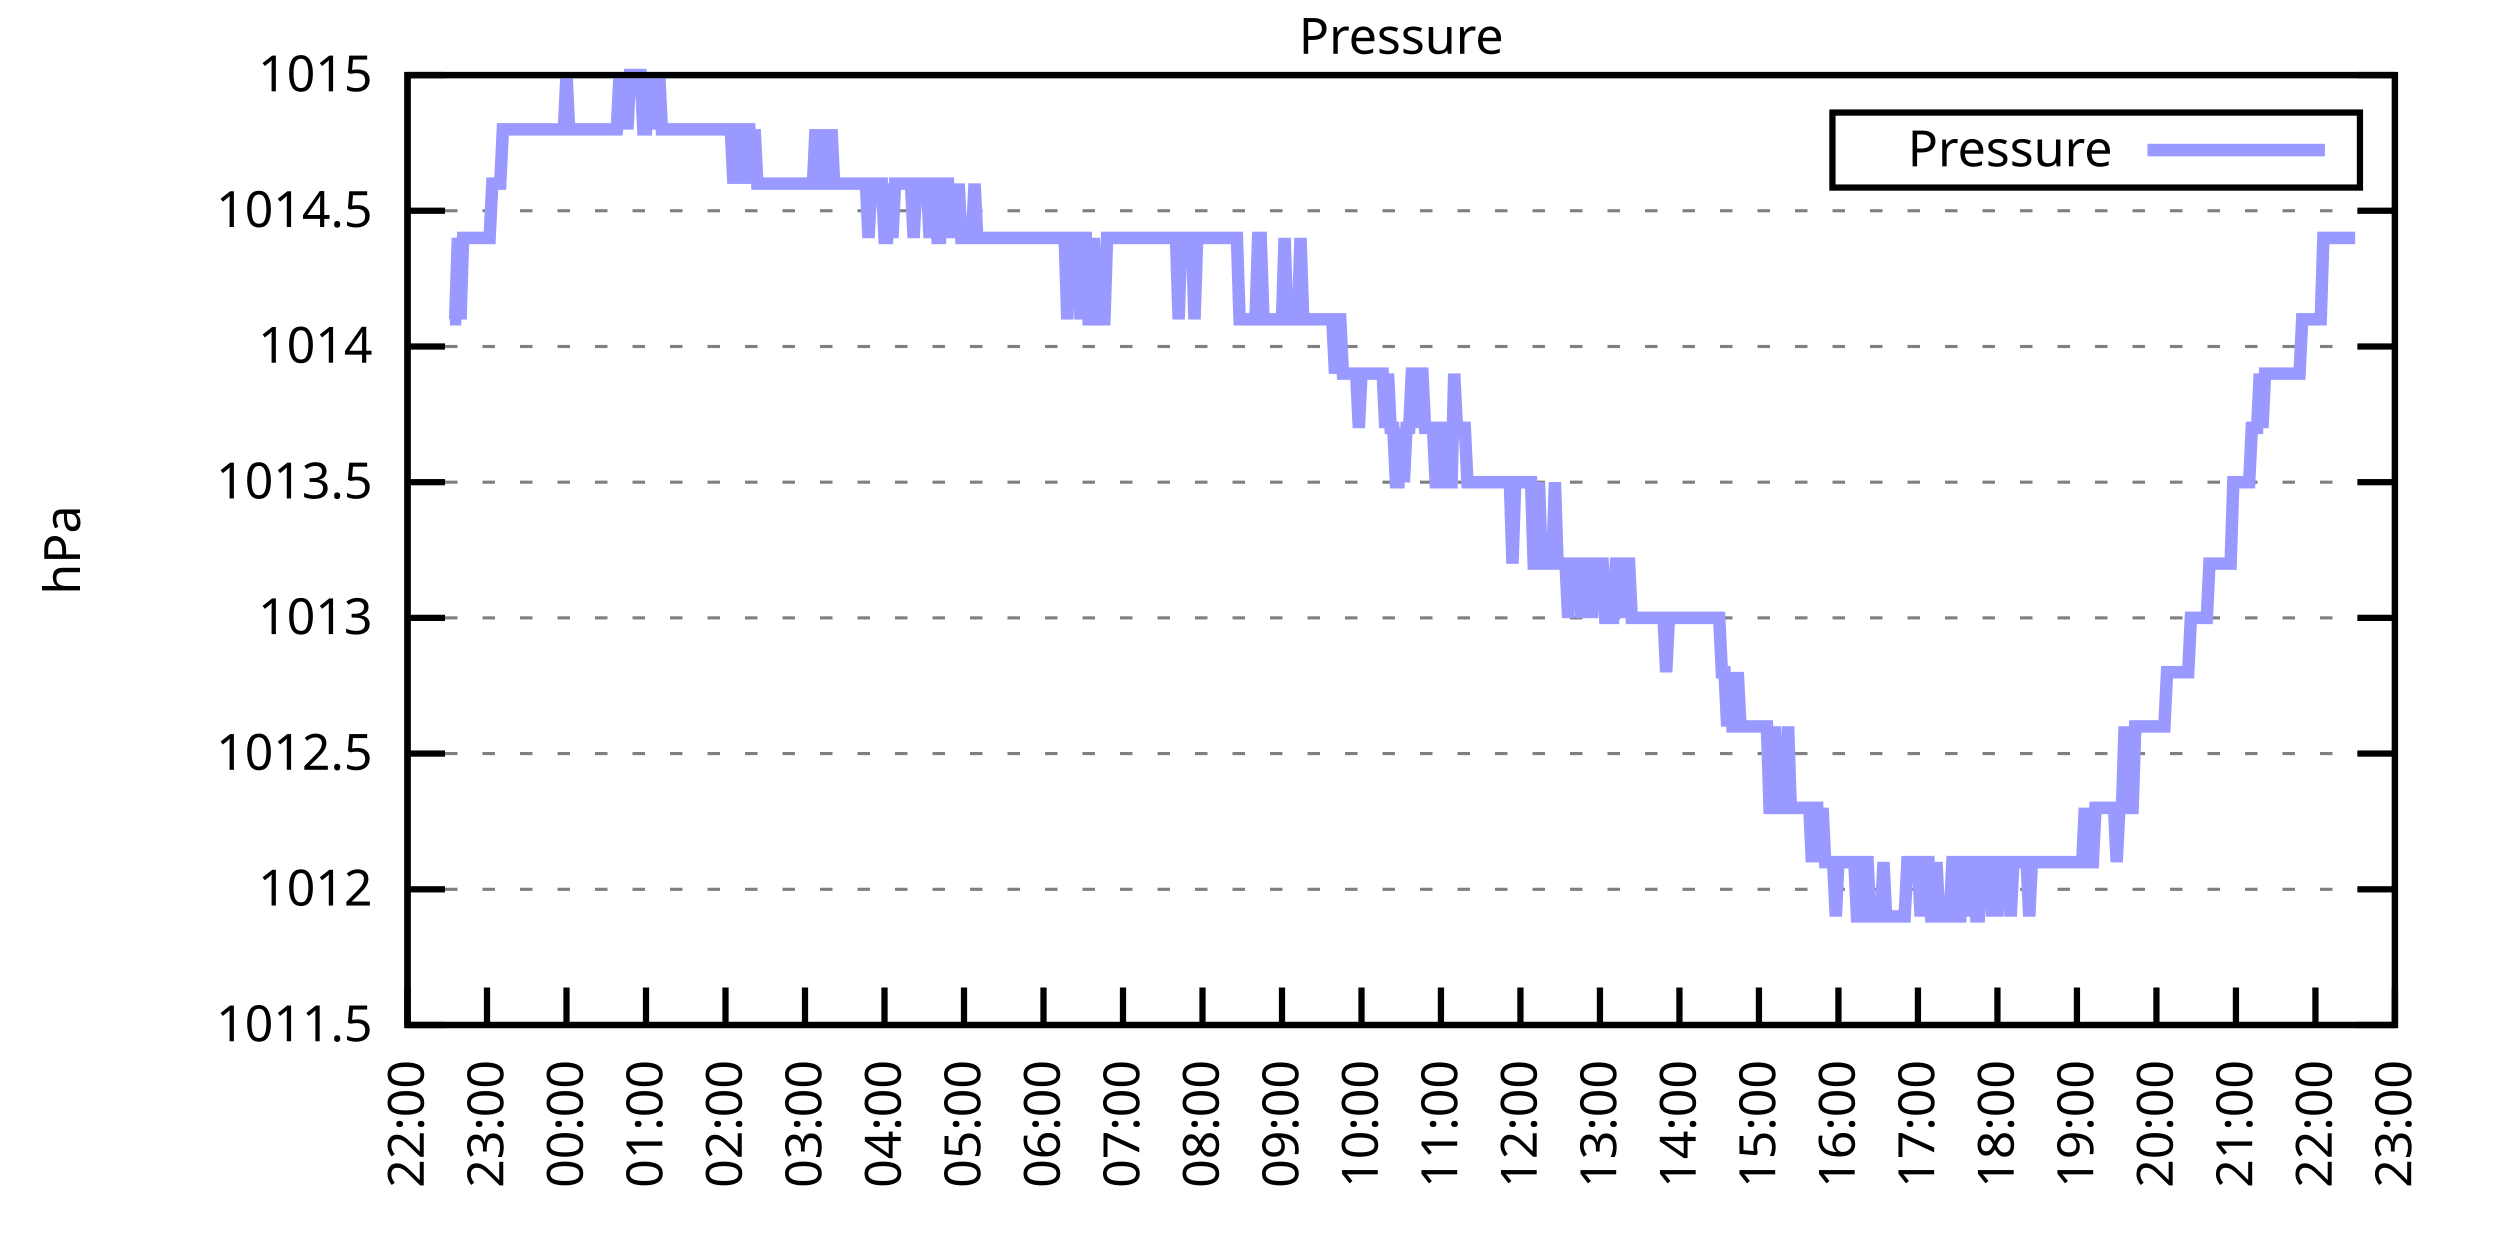
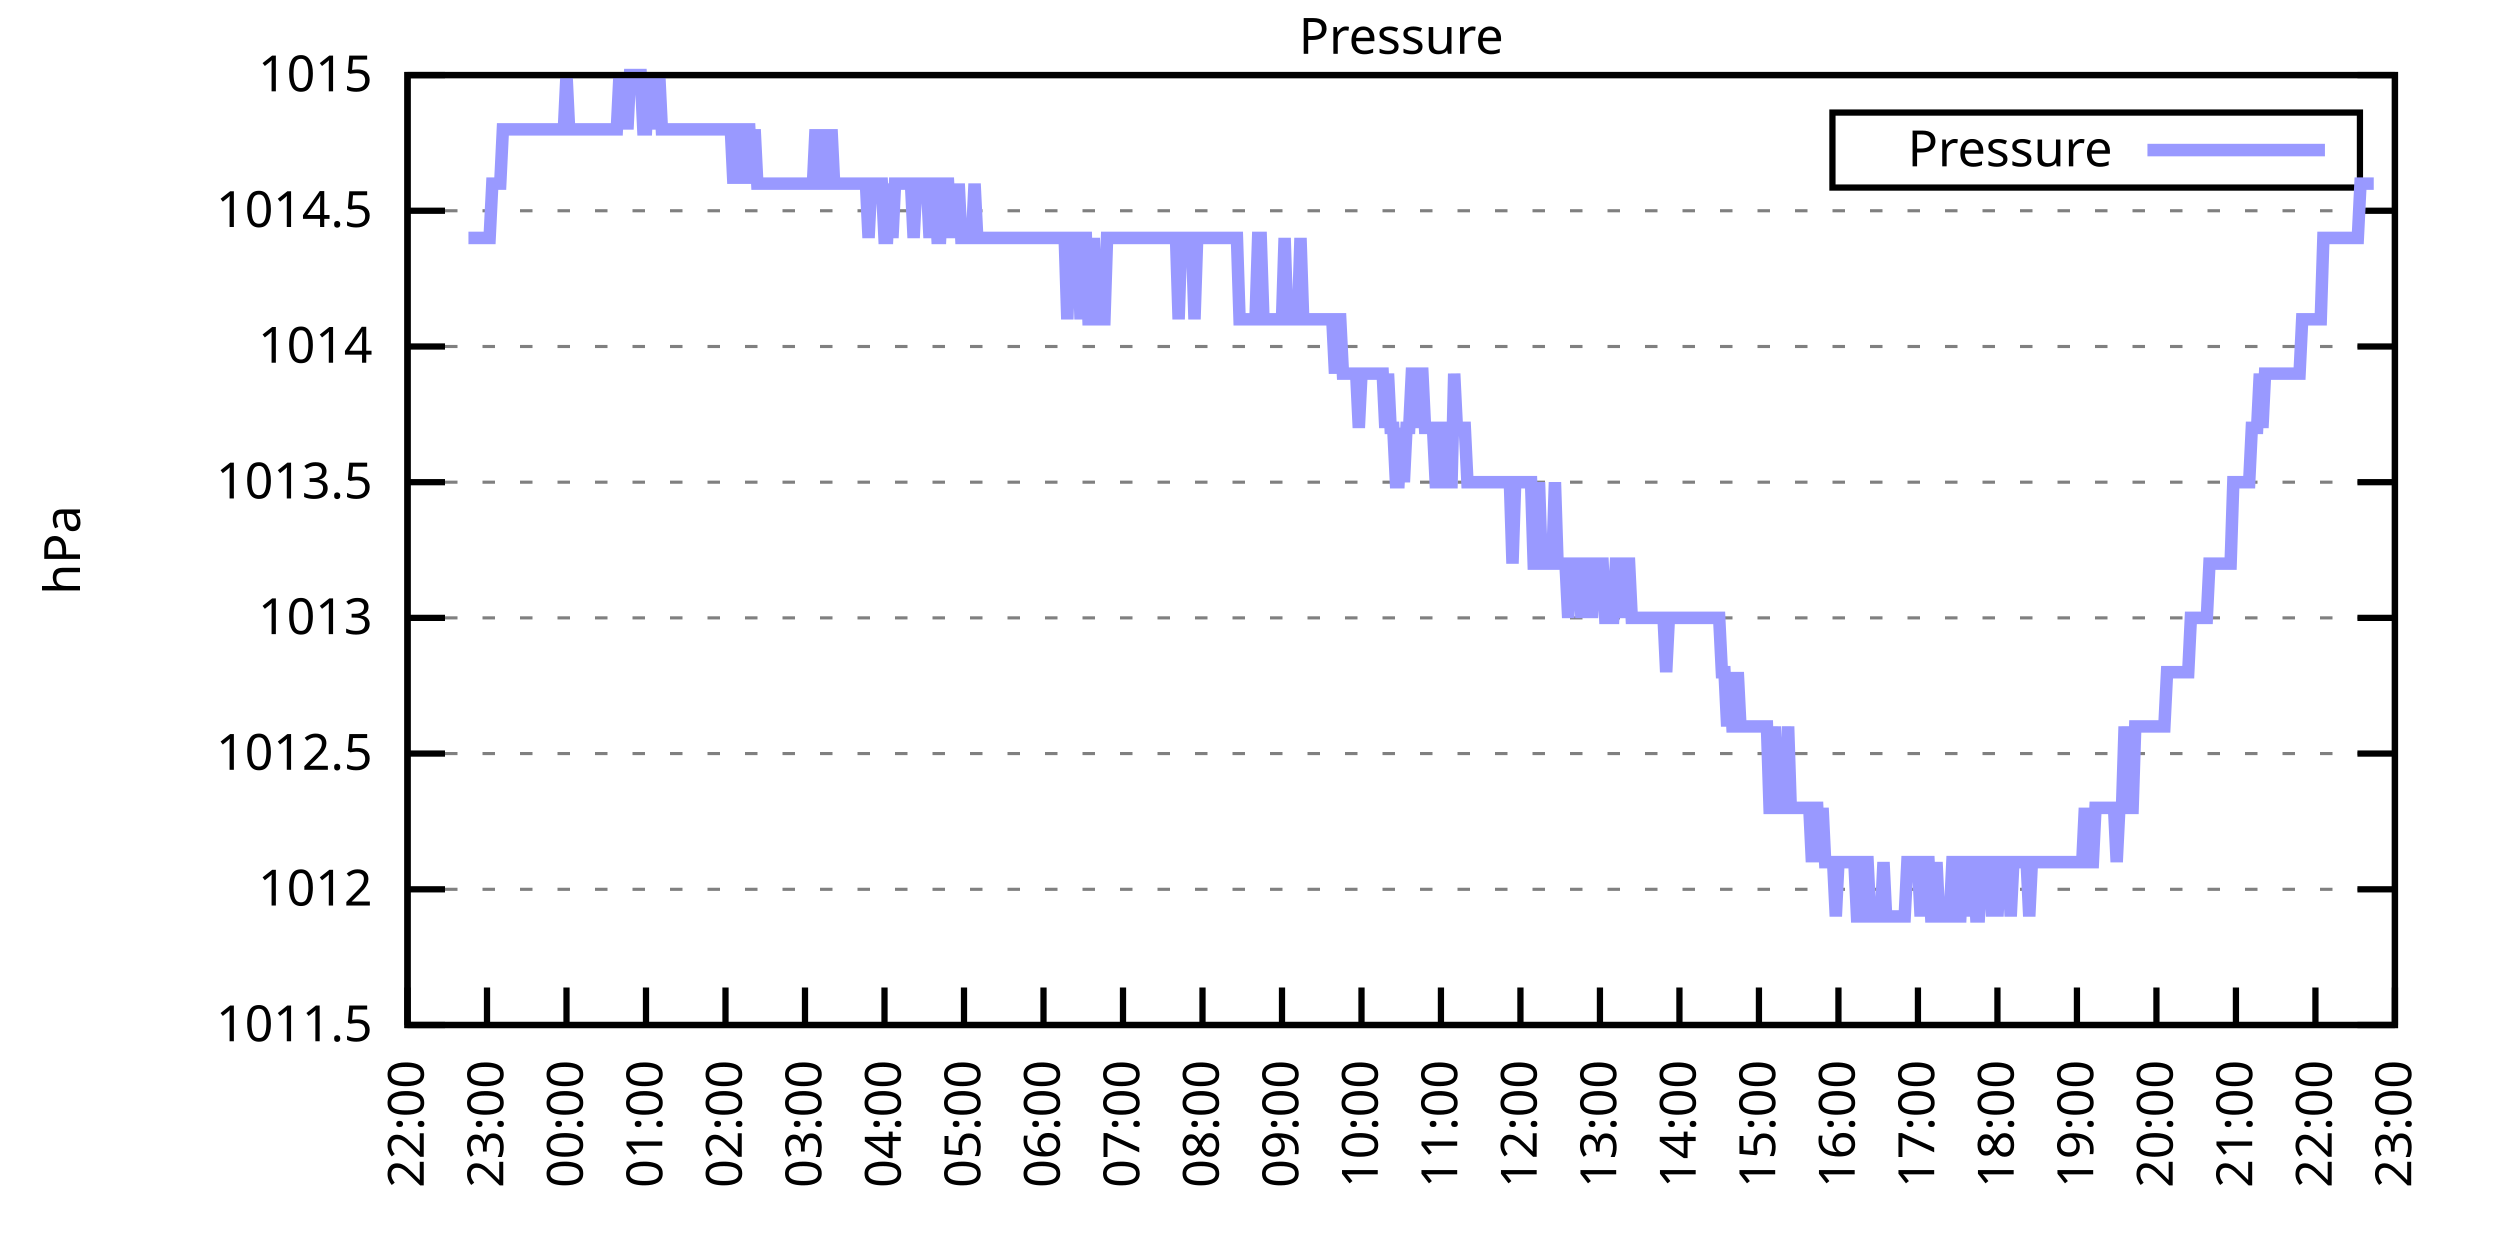
<svg xmlns="http://www.w3.org/2000/svg" xmlns:xlink="http://www.w3.org/1999/xlink" width="400" height="200" viewBox="0 0 400 200">
  <g id="gnuplot_canvas">
    <rect x="0" y="0" width="400" height="200" fill="none" />
    <defs>
      <circle id="gpDot" r="0.5" stroke-width="0.5" stroke="currentColor" />
      <path id="gpPt0" stroke-width="0.333" stroke="currentColor" d="M-1,0 h2 M0,-1 v2" />
      <path id="gpPt1" stroke-width="0.333" stroke="currentColor" d="M-1,-1 L1,1 M1,-1 L-1,1" />
      <path id="gpPt2" stroke-width="0.333" stroke="currentColor" d="M-1,0 L1,0 M0,-1 L0,1 M-1,-1 L1,1 M-1,1 L1,-1" />
      <rect id="gpPt3" stroke-width="0.333" stroke="currentColor" x="-1" y="-1" width="2" height="2" />
      <rect id="gpPt4" stroke-width="0.333" stroke="currentColor" fill="currentColor" x="-1" y="-1" width="2" height="2" />
      <circle id="gpPt5" stroke-width="0.333" stroke="currentColor" cx="0" cy="0" r="1" />
      <use xlink:href="#gpPt5" id="gpPt6" fill="currentColor" stroke="none" />
      <path id="gpPt7" stroke-width="0.333" stroke="currentColor" d="M0,-1.33 L-1.33,0.67 L1.33,0.67 z" />
      <use xlink:href="#gpPt7" id="gpPt8" fill="currentColor" stroke="none" />
      <use xlink:href="#gpPt7" id="gpPt9" stroke="currentColor" transform="rotate(180)" />
      <use xlink:href="#gpPt9" id="gpPt10" fill="currentColor" stroke="none" />
      <use xlink:href="#gpPt3" id="gpPt11" stroke="currentColor" transform="rotate(45)" />
      <use xlink:href="#gpPt11" id="gpPt12" fill="currentColor" stroke="none" />
      <path id="gpPt13" stroke-width="0.333" stroke="currentColor" d="M0,1.330 L1.265,0.411 L0.782,-1.067 L-0.782,-1.076 L-1.265,0.411 z" />
      <use xlink:href="#gpPt13" id="gpPt14" fill="currentColor" stroke="none" />
      <filter id="textbox" filterUnits="objectBoundingBox" x="0" y="0" height="1" width="1">
        <feFlood flood-color="white" flood-opacity="1" result="bgnd" />
        <feComposite in="SourceGraphic" in2="bgnd" operator="atop" />
      </filter>
      <filter id="greybox" filterUnits="objectBoundingBox" x="0" y="0" height="1" width="1">
        <feFlood flood-color="lightgrey" flood-opacity="1" result="grey" />
        <feComposite in="SourceGraphic" in2="grey" operator="atop" />
      </filter>
    </defs>
    <g fill="none" color="white" stroke="currentColor" stroke-width="1.00" stroke-linecap="butt" stroke-linejoin="miter">
</g>
    <g fill="none" color="black" stroke="currentColor" stroke-width="1.00" stroke-linecap="butt" stroke-linejoin="miter">
      <g stroke="none" shape-rendering="crispEdges">
        <polygon fill="rgb(255, 255, 255)" points="65.20,164.00 383.18,164.00 383.18,12.02 65.20,12.02 " />
      </g>
    </g>
    <g fill="none" color="black" stroke="currentColor" stroke-width="1.00" stroke-linecap="butt" stroke-linejoin="miter">
</g>
    <g fill="none" color="black" stroke="black" stroke-width="0.50" stroke-linecap="butt" stroke-linejoin="miter">
</g>
    <g fill="none" color="gray" stroke="currentColor" stroke-width="0.50" stroke-linecap="butt" stroke-linejoin="miter">
      <path stroke="gray" stroke-dasharray="2,4" class="gridline" d="M65.20,164.00 L383.19,164.00  " />
    </g>
    <g fill="none" color="gray" stroke="gray" stroke-width="1.00" stroke-linecap="butt" stroke-linejoin="miter">
</g>
    <g fill="none" color="black" stroke="currentColor" stroke-width="1.00" stroke-linecap="butt" stroke-linejoin="miter">
      <path stroke="black" d="M65.20,164.00 L71.20,164.00 M383.19,164.00 L377.19,164.00  " />
      <g transform="translate(59.60,166.60)" stroke="none" fill="black" font-family="Sans" font-size="8.00" text-anchor="end">
        <text>
          <tspan font-family="Sans"> 1011.5</tspan>
        </text>
      </g>
    </g>
    <g fill="none" color="black" stroke="currentColor" stroke-width="1.00" stroke-linecap="butt" stroke-linejoin="miter">
</g>
    <g fill="none" color="black" stroke="black" stroke-width="0.50" stroke-linecap="butt" stroke-linejoin="miter">
</g>
    <g fill="none" color="gray" stroke="currentColor" stroke-width="0.50" stroke-linecap="butt" stroke-linejoin="miter">
      <path stroke="gray" stroke-dasharray="2,4" class="gridline" d="M65.20,142.29 L383.19,142.29  " />
    </g>
    <g fill="none" color="gray" stroke="gray" stroke-width="1.00" stroke-linecap="butt" stroke-linejoin="miter">
</g>
    <g fill="none" color="black" stroke="currentColor" stroke-width="1.00" stroke-linecap="butt" stroke-linejoin="miter">
      <path stroke="black" d="M65.20,142.29 L71.20,142.29 M383.19,142.29 L377.19,142.29  " />
      <g transform="translate(59.60,144.89)" stroke="none" fill="black" font-family="Sans" font-size="8.00" text-anchor="end">
        <text>
          <tspan font-family="Sans"> 1012</tspan>
        </text>
      </g>
    </g>
    <g fill="none" color="black" stroke="currentColor" stroke-width="1.00" stroke-linecap="butt" stroke-linejoin="miter">
</g>
    <g fill="none" color="black" stroke="black" stroke-width="0.50" stroke-linecap="butt" stroke-linejoin="miter">
</g>
    <g fill="none" color="gray" stroke="currentColor" stroke-width="0.50" stroke-linecap="butt" stroke-linejoin="miter">
      <path stroke="gray" stroke-dasharray="2,4" class="gridline" d="M65.20,120.57 L383.19,120.57  " />
    </g>
    <g fill="none" color="gray" stroke="gray" stroke-width="1.00" stroke-linecap="butt" stroke-linejoin="miter">
</g>
    <g fill="none" color="black" stroke="currentColor" stroke-width="1.00" stroke-linecap="butt" stroke-linejoin="miter">
      <path stroke="black" d="M65.20,120.57 L71.20,120.57 M383.19,120.57 L377.19,120.57  " />
      <g transform="translate(59.60,123.17)" stroke="none" fill="black" font-family="Sans" font-size="8.00" text-anchor="end">
        <text>
          <tspan font-family="Sans"> 1012.5</tspan>
        </text>
      </g>
    </g>
    <g fill="none" color="black" stroke="currentColor" stroke-width="1.00" stroke-linecap="butt" stroke-linejoin="miter">
</g>
    <g fill="none" color="black" stroke="black" stroke-width="0.50" stroke-linecap="butt" stroke-linejoin="miter">
</g>
    <g fill="none" color="gray" stroke="currentColor" stroke-width="0.50" stroke-linecap="butt" stroke-linejoin="miter">
      <path stroke="gray" stroke-dasharray="2,4" class="gridline" d="M65.20,98.86 L383.19,98.86  " />
    </g>
    <g fill="none" color="gray" stroke="gray" stroke-width="1.00" stroke-linecap="butt" stroke-linejoin="miter">
</g>
    <g fill="none" color="black" stroke="currentColor" stroke-width="1.00" stroke-linecap="butt" stroke-linejoin="miter">
      <path stroke="black" d="M65.20,98.86 L71.20,98.86 M383.19,98.86 L377.19,98.86  " />
      <g transform="translate(59.60,101.46)" stroke="none" fill="black" font-family="Sans" font-size="8.00" text-anchor="end">
        <text>
          <tspan font-family="Sans"> 1013</tspan>
        </text>
      </g>
    </g>
    <g fill="none" color="black" stroke="currentColor" stroke-width="1.00" stroke-linecap="butt" stroke-linejoin="miter">
</g>
    <g fill="none" color="black" stroke="black" stroke-width="0.50" stroke-linecap="butt" stroke-linejoin="miter">
</g>
    <g fill="none" color="gray" stroke="currentColor" stroke-width="0.50" stroke-linecap="butt" stroke-linejoin="miter">
      <path stroke="gray" stroke-dasharray="2,4" class="gridline" d="M65.20,77.15 L383.19,77.15  " />
    </g>
    <g fill="none" color="gray" stroke="gray" stroke-width="1.00" stroke-linecap="butt" stroke-linejoin="miter">
</g>
    <g fill="none" color="black" stroke="currentColor" stroke-width="1.00" stroke-linecap="butt" stroke-linejoin="miter">
      <path stroke="black" d="M65.20,77.15 L71.20,77.15 M383.19,77.15 L377.19,77.15  " />
      <g transform="translate(59.60,79.75)" stroke="none" fill="black" font-family="Sans" font-size="8.00" text-anchor="end">
        <text>
          <tspan font-family="Sans"> 1013.5</tspan>
        </text>
      </g>
    </g>
    <g fill="none" color="black" stroke="currentColor" stroke-width="1.00" stroke-linecap="butt" stroke-linejoin="miter">
</g>
    <g fill="none" color="black" stroke="black" stroke-width="0.50" stroke-linecap="butt" stroke-linejoin="miter">
</g>
    <g fill="none" color="gray" stroke="currentColor" stroke-width="0.50" stroke-linecap="butt" stroke-linejoin="miter">
      <path stroke="gray" stroke-dasharray="2,4" class="gridline" d="M65.20,55.44 L383.19,55.44  " />
    </g>
    <g fill="none" color="gray" stroke="gray" stroke-width="1.00" stroke-linecap="butt" stroke-linejoin="miter">
</g>
    <g fill="none" color="black" stroke="currentColor" stroke-width="1.00" stroke-linecap="butt" stroke-linejoin="miter">
      <path stroke="black" d="M65.20,55.44 L71.20,55.44 M383.19,55.44 L377.19,55.44  " />
      <g transform="translate(59.60,58.04)" stroke="none" fill="black" font-family="Sans" font-size="8.00" text-anchor="end">
        <text>
          <tspan font-family="Sans"> 1014</tspan>
        </text>
      </g>
    </g>
    <g fill="none" color="black" stroke="currentColor" stroke-width="1.00" stroke-linecap="butt" stroke-linejoin="miter">
</g>
    <g fill="none" color="black" stroke="black" stroke-width="0.50" stroke-linecap="butt" stroke-linejoin="miter">
</g>
    <g fill="none" color="gray" stroke="currentColor" stroke-width="0.50" stroke-linecap="butt" stroke-linejoin="miter">
      <path stroke="gray" stroke-dasharray="2,4" class="gridline" d="M65.20,33.72 L383.19,33.72  " />
    </g>
    <g fill="none" color="gray" stroke="gray" stroke-width="1.00" stroke-linecap="butt" stroke-linejoin="miter">
</g>
    <g fill="none" color="black" stroke="currentColor" stroke-width="1.00" stroke-linecap="butt" stroke-linejoin="miter">
      <path stroke="black" d="M65.20,33.72 L71.20,33.72 M383.19,33.72 L377.19,33.72  " />
      <g transform="translate(59.60,36.32)" stroke="none" fill="black" font-family="Sans" font-size="8.00" text-anchor="end">
        <text>
          <tspan font-family="Sans"> 1014.5</tspan>
        </text>
      </g>
    </g>
    <g fill="none" color="black" stroke="currentColor" stroke-width="1.00" stroke-linecap="butt" stroke-linejoin="miter">
</g>
    <g fill="none" color="black" stroke="black" stroke-width="0.50" stroke-linecap="butt" stroke-linejoin="miter">
</g>
    <g fill="none" color="gray" stroke="currentColor" stroke-width="0.50" stroke-linecap="butt" stroke-linejoin="miter">
      <path stroke="gray" stroke-dasharray="2,4" class="gridline" d="M65.20,12.01 L383.19,12.01  " />
    </g>
    <g fill="none" color="gray" stroke="gray" stroke-width="1.00" stroke-linecap="butt" stroke-linejoin="miter">
</g>
    <g fill="none" color="black" stroke="currentColor" stroke-width="1.00" stroke-linecap="butt" stroke-linejoin="miter">
      <path stroke="black" d="M65.20,12.01 L71.20,12.01 M383.19,12.01 L377.19,12.01  " />
      <g transform="translate(59.60,14.61)" stroke="none" fill="black" font-family="Sans" font-size="8.00" text-anchor="end">
        <text>
          <tspan font-family="Sans"> 1015</tspan>
        </text>
      </g>
    </g>
    <g fill="none" color="black" stroke="currentColor" stroke-width="1.00" stroke-linecap="butt" stroke-linejoin="miter">
      <path stroke="black" d="M65.20,164.00 L65.20,158.00  " />
      <g transform="translate(67.80,169.60) rotate(270.00)" stroke="none" fill="black" font-family="Sans" font-size="8.00" text-anchor="end">
        <text>
          <tspan font-family="Sans">22:00</tspan>
        </text>
      </g>
    </g>
    <g fill="none" color="black" stroke="currentColor" stroke-width="1.00" stroke-linecap="butt" stroke-linejoin="miter">
      <path stroke="black" d="M77.92,164.00 L77.92,158.00  " />
      <g transform="translate(80.52,169.60) rotate(270.00)" stroke="none" fill="black" font-family="Sans" font-size="8.00" text-anchor="end">
        <text>
          <tspan font-family="Sans">23:00</tspan>
        </text>
      </g>
    </g>
    <g fill="none" color="black" stroke="currentColor" stroke-width="1.00" stroke-linecap="butt" stroke-linejoin="miter">
      <path stroke="black" d="M90.64,164.00 L90.64,158.00  " />
      <g transform="translate(93.24,169.60) rotate(270.00)" stroke="none" fill="black" font-family="Sans" font-size="8.00" text-anchor="end">
        <text>
          <tspan font-family="Sans">00:00</tspan>
        </text>
      </g>
    </g>
    <g fill="none" color="black" stroke="currentColor" stroke-width="1.00" stroke-linecap="butt" stroke-linejoin="miter">
      <path stroke="black" d="M103.36,164.00 L103.36,158.00  " />
      <g transform="translate(105.96,169.60) rotate(270.00)" stroke="none" fill="black" font-family="Sans" font-size="8.00" text-anchor="end">
        <text>
          <tspan font-family="Sans">01:00</tspan>
        </text>
      </g>
    </g>
    <g fill="none" color="black" stroke="currentColor" stroke-width="1.00" stroke-linecap="butt" stroke-linejoin="miter">
      <path stroke="black" d="M116.08,164.00 L116.08,158.00  " />
      <g transform="translate(118.68,169.60) rotate(270.00)" stroke="none" fill="black" font-family="Sans" font-size="8.00" text-anchor="end">
        <text>
          <tspan font-family="Sans">02:00</tspan>
        </text>
      </g>
    </g>
    <g fill="none" color="black" stroke="currentColor" stroke-width="1.00" stroke-linecap="butt" stroke-linejoin="miter">
      <path stroke="black" d="M128.80,164.00 L128.80,158.00  " />
      <g transform="translate(131.40,169.60) rotate(270.00)" stroke="none" fill="black" font-family="Sans" font-size="8.00" text-anchor="end">
        <text>
          <tspan font-family="Sans">03:00</tspan>
        </text>
      </g>
    </g>
    <g fill="none" color="black" stroke="currentColor" stroke-width="1.00" stroke-linecap="butt" stroke-linejoin="miter">
      <path stroke="black" d="M141.52,164.00 L141.52,158.00  " />
      <g transform="translate(144.12,169.60) rotate(270.00)" stroke="none" fill="black" font-family="Sans" font-size="8.00" text-anchor="end">
        <text>
          <tspan font-family="Sans">04:00</tspan>
        </text>
      </g>
    </g>
    <g fill="none" color="black" stroke="currentColor" stroke-width="1.00" stroke-linecap="butt" stroke-linejoin="miter">
      <path stroke="black" d="M154.24,164.00 L154.24,158.00  " />
      <g transform="translate(156.84,169.60) rotate(270.00)" stroke="none" fill="black" font-family="Sans" font-size="8.00" text-anchor="end">
        <text>
          <tspan font-family="Sans">05:00</tspan>
        </text>
      </g>
    </g>
    <g fill="none" color="black" stroke="currentColor" stroke-width="1.00" stroke-linecap="butt" stroke-linejoin="miter">
      <path stroke="black" d="M166.96,164.00 L166.96,158.00  " />
      <g transform="translate(169.56,169.60) rotate(270.00)" stroke="none" fill="black" font-family="Sans" font-size="8.00" text-anchor="end">
        <text>
          <tspan font-family="Sans">06:00</tspan>
        </text>
      </g>
    </g>
    <g fill="none" color="black" stroke="currentColor" stroke-width="1.00" stroke-linecap="butt" stroke-linejoin="miter">
      <path stroke="black" d="M179.68,164.00 L179.68,158.00  " />
      <g transform="translate(182.28,169.60) rotate(270.00)" stroke="none" fill="black" font-family="Sans" font-size="8.00" text-anchor="end">
        <text>
          <tspan font-family="Sans">07:00</tspan>
        </text>
      </g>
    </g>
    <g fill="none" color="black" stroke="currentColor" stroke-width="1.00" stroke-linecap="butt" stroke-linejoin="miter">
      <path stroke="black" d="M192.40,164.00 L192.40,158.00  " />
      <g transform="translate(195.00,169.60) rotate(270.00)" stroke="none" fill="black" font-family="Sans" font-size="8.00" text-anchor="end">
        <text>
          <tspan font-family="Sans">08:00</tspan>
        </text>
      </g>
    </g>
    <g fill="none" color="black" stroke="currentColor" stroke-width="1.00" stroke-linecap="butt" stroke-linejoin="miter">
      <path stroke="black" d="M205.12,164.00 L205.12,158.00  " />
      <g transform="translate(207.72,169.60) rotate(270.00)" stroke="none" fill="black" font-family="Sans" font-size="8.00" text-anchor="end">
        <text>
          <tspan font-family="Sans">09:00</tspan>
        </text>
      </g>
    </g>
    <g fill="none" color="black" stroke="currentColor" stroke-width="1.00" stroke-linecap="butt" stroke-linejoin="miter">
      <path stroke="black" d="M217.84,164.00 L217.84,158.00  " />
      <g transform="translate(220.44,169.60) rotate(270.00)" stroke="none" fill="black" font-family="Sans" font-size="8.00" text-anchor="end">
        <text>
          <tspan font-family="Sans">10:00</tspan>
        </text>
      </g>
    </g>
    <g fill="none" color="black" stroke="currentColor" stroke-width="1.00" stroke-linecap="butt" stroke-linejoin="miter">
      <path stroke="black" d="M230.55,164.00 L230.55,158.00  " />
      <g transform="translate(233.15,169.60) rotate(270.00)" stroke="none" fill="black" font-family="Sans" font-size="8.00" text-anchor="end">
        <text>
          <tspan font-family="Sans">11:00</tspan>
        </text>
      </g>
    </g>
    <g fill="none" color="black" stroke="currentColor" stroke-width="1.00" stroke-linecap="butt" stroke-linejoin="miter">
      <path stroke="black" d="M243.27,164.00 L243.27,158.00  " />
      <g transform="translate(245.87,169.60) rotate(270.00)" stroke="none" fill="black" font-family="Sans" font-size="8.00" text-anchor="end">
        <text>
          <tspan font-family="Sans">12:00</tspan>
        </text>
      </g>
    </g>
    <g fill="none" color="black" stroke="currentColor" stroke-width="1.00" stroke-linecap="butt" stroke-linejoin="miter">
      <path stroke="black" d="M255.99,164.00 L255.99,158.00  " />
      <g transform="translate(258.59,169.60) rotate(270.00)" stroke="none" fill="black" font-family="Sans" font-size="8.00" text-anchor="end">
        <text>
          <tspan font-family="Sans">13:00</tspan>
        </text>
      </g>
    </g>
    <g fill="none" color="black" stroke="currentColor" stroke-width="1.00" stroke-linecap="butt" stroke-linejoin="miter">
      <path stroke="black" d="M268.71,164.00 L268.71,158.00  " />
      <g transform="translate(271.31,169.60) rotate(270.00)" stroke="none" fill="black" font-family="Sans" font-size="8.00" text-anchor="end">
        <text>
          <tspan font-family="Sans">14:00</tspan>
        </text>
      </g>
    </g>
    <g fill="none" color="black" stroke="currentColor" stroke-width="1.00" stroke-linecap="butt" stroke-linejoin="miter">
      <path stroke="black" d="M281.43,164.00 L281.43,158.00  " />
      <g transform="translate(284.03,169.60) rotate(270.00)" stroke="none" fill="black" font-family="Sans" font-size="8.00" text-anchor="end">
        <text>
          <tspan font-family="Sans">15:00</tspan>
        </text>
      </g>
    </g>
    <g fill="none" color="black" stroke="currentColor" stroke-width="1.00" stroke-linecap="butt" stroke-linejoin="miter">
      <path stroke="black" d="M294.15,164.00 L294.15,158.00  " />
      <g transform="translate(296.75,169.60) rotate(270.00)" stroke="none" fill="black" font-family="Sans" font-size="8.00" text-anchor="end">
        <text>
          <tspan font-family="Sans">16:00</tspan>
        </text>
      </g>
    </g>
    <g fill="none" color="black" stroke="currentColor" stroke-width="1.00" stroke-linecap="butt" stroke-linejoin="miter">
      <path stroke="black" d="M306.87,164.00 L306.87,158.00  " />
      <g transform="translate(309.47,169.60) rotate(270.00)" stroke="none" fill="black" font-family="Sans" font-size="8.00" text-anchor="end">
        <text>
          <tspan font-family="Sans">17:00</tspan>
        </text>
      </g>
    </g>
    <g fill="none" color="black" stroke="currentColor" stroke-width="1.00" stroke-linecap="butt" stroke-linejoin="miter">
      <path stroke="black" d="M319.59,164.00 L319.59,158.00  " />
      <g transform="translate(322.19,169.60) rotate(270.00)" stroke="none" fill="black" font-family="Sans" font-size="8.00" text-anchor="end">
        <text>
          <tspan font-family="Sans">18:00</tspan>
        </text>
      </g>
    </g>
    <g fill="none" color="black" stroke="currentColor" stroke-width="1.00" stroke-linecap="butt" stroke-linejoin="miter">
      <path stroke="black" d="M332.31,164.00 L332.31,158.00  " />
      <g transform="translate(334.91,169.60) rotate(270.00)" stroke="none" fill="black" font-family="Sans" font-size="8.00" text-anchor="end">
        <text>
          <tspan font-family="Sans">19:00</tspan>
        </text>
      </g>
    </g>
    <g fill="none" color="black" stroke="currentColor" stroke-width="1.00" stroke-linecap="butt" stroke-linejoin="miter">
      <path stroke="black" d="M345.03,164.00 L345.03,158.00  " />
      <g transform="translate(347.63,169.60) rotate(270.00)" stroke="none" fill="black" font-family="Sans" font-size="8.00" text-anchor="end">
        <text>
          <tspan font-family="Sans">20:00</tspan>
        </text>
      </g>
    </g>
    <g fill="none" color="black" stroke="currentColor" stroke-width="1.00" stroke-linecap="butt" stroke-linejoin="miter">
      <path stroke="black" d="M357.75,164.00 L357.75,158.00  " />
      <g transform="translate(360.35,169.60) rotate(270.00)" stroke="none" fill="black" font-family="Sans" font-size="8.00" text-anchor="end">
        <text>
          <tspan font-family="Sans">21:00</tspan>
        </text>
      </g>
    </g>
    <g fill="none" color="black" stroke="currentColor" stroke-width="1.00" stroke-linecap="butt" stroke-linejoin="miter">
      <path stroke="black" d="M370.47,164.00 L370.47,158.00  " />
      <g transform="translate(373.07,169.60) rotate(270.00)" stroke="none" fill="black" font-family="Sans" font-size="8.00" text-anchor="end">
        <text>
          <tspan font-family="Sans">22:00</tspan>
        </text>
      </g>
    </g>
    <g fill="none" color="black" stroke="currentColor" stroke-width="1.00" stroke-linecap="butt" stroke-linejoin="miter">
      <path stroke="black" d="M383.19,164.00 L383.19,158.00  " />
      <g transform="translate(385.79,169.60) rotate(270.00)" stroke="none" fill="black" font-family="Sans" font-size="8.00" text-anchor="end">
        <text>
          <tspan font-family="Sans">23:00</tspan>
        </text>
      </g>
    </g>
    <g fill="none" color="black" stroke="currentColor" stroke-width="1.00" stroke-linecap="butt" stroke-linejoin="miter">
</g>
    <g fill="none" color="black" stroke="currentColor" stroke-width="1.00" stroke-linecap="butt" stroke-linejoin="miter">
      <path stroke="black" d="M65.20,12.01 L65.20,164.00 L383.19,164.00 L383.19,12.01 L65.20,12.01 Z  " />
    </g>
    <g fill="none" color="black" stroke="currentColor" stroke-width="1.00" stroke-linecap="butt" stroke-linejoin="miter">
</g>
    <g fill="none" color="black" stroke="currentColor" stroke-width="1.00" stroke-linecap="butt" stroke-linejoin="miter">
      <path stroke="black" d="M293.19,30.01 L293.19,18.01 L377.59,18.01 L377.59,30.01 L293.19,30.01 Z  " />
    </g>
    <g id="Pressure_plot_1">
      <g fill="none" color="white" stroke="black" stroke-width="2.00" stroke-linecap="butt" stroke-linejoin="miter">
</g>
      <g fill="none" color="black" stroke="currentColor" stroke-width="2.00" stroke-linecap="butt" stroke-linejoin="miter">
        <g transform="translate(337.99,26.61)" stroke="none" fill="black" font-family="Sans" font-size="8.00" text-anchor="end">
          <text>
            <tspan font-family="Sans">Pressure</tspan>
          </text>
        </g>
      </g>
      <g fill="none" color="black" stroke="currentColor" stroke-width="2.00" stroke-linecap="butt" stroke-linejoin="miter">
-         <path stroke="rgb(153, 153, 255)" d="M343.59,24.01 L371.99,24.01 M71.98,51.09 L72.41,51.09 L72.83,51.09 L73.26,38.07 L73.68,51.09 L74.10,38.07   L74.53,38.07 L74.95,38.07 L75.38,38.07 L75.80,38.07 L76.22,38.07 L76.65,38.07 L77.07,38.07 L77.50,38.07   L77.92,38.07 L78.34,38.07 L78.77,29.38 L79.19,29.38 L79.62,29.38 L80.04,29.38 L80.46,20.70 L80.89,20.70   L81.31,20.70 L81.74,20.70 L82.16,20.70 L82.58,20.70 L83.01,20.70 L83.43,20.70 L83.86,20.70 L84.28,20.70   L84.70,20.70 L85.13,20.70 L85.55,20.70 L85.98,20.70 L86.40,20.70 L86.82,20.70 L87.25,20.70 L87.67,20.70   L88.10,20.70 L88.52,20.70 L88.94,20.70 L89.37,20.70 L89.79,20.70 L90.22,20.70 L90.64,12.01 L91.06,20.70   L91.49,20.70 L91.91,20.70 L92.34,20.70 L92.76,20.70 L93.18,20.70 L93.61,20.70 L94.03,20.70 L94.46,20.70   L94.88,20.70 L95.30,20.70 L95.73,20.70 L96.15,20.70 L96.58,20.70 L97.00,20.70 L97.42,20.70 L97.85,20.70   L98.27,20.70 L98.69,20.70 L99.12,12.01 L99.54,20.70 L99.97,12.01 L100.39,20.70 L100.81,12.01 L101.24,12.01   L101.66,12.01 L102.09,12.01 L102.51,12.01 L102.93,20.70 L103.36,20.70 L103.78,12.01 L104.21,20.70 L104.63,12.01   L105.05,20.70 L105.48,12.01 L105.90,20.70 L106.33,20.70 L106.75,20.70 L107.17,20.70 L107.60,20.70 L108.02,20.70   L108.45,20.70 L108.87,20.70 L109.29,20.70 L109.72,20.70 L110.14,20.70 L110.57,20.70 L110.99,20.70 L111.41,20.70   L111.84,20.70 L112.26,20.70 L112.69,20.70 L113.11,20.70 L113.53,20.70 L113.96,20.70 L114.38,20.70 L114.81,20.70   L115.23,20.70 L115.65,20.70 L116.08,20.70 L116.50,20.70 L116.93,20.70 L117.35,29.38 L117.77,20.70 L118.20,20.70   L118.62,29.38 L119.05,20.70 L119.47,20.70 L119.89,20.70 L120.32,29.38 L120.74,20.70 L121.17,29.38 L121.59,29.38   L122.01,29.38 L122.44,29.38 L122.86,29.38 L123.29,29.38 L123.71,29.38 L124.13,29.38 L124.56,29.38 L124.98,29.38   L125.41,29.38 L125.83,29.38 L126.25,29.38 L126.68,29.38 L127.10,29.38 L127.53,29.38 L127.95,29.38 L128.37,29.38   L128.80,29.38 L129.22,29.38 L129.65,29.38 L130.07,29.38 L130.49,20.70 L130.92,29.38 L131.34,20.70 L131.77,29.38   L132.19,29.38 L132.61,29.38 L133.04,20.70 L133.46,29.38 L133.89,29.38 L134.31,29.38 L134.73,29.38 L135.16,29.38   L135.58,29.38 L136.01,29.38 L136.43,29.38 L136.85,29.38 L137.28,29.38 L137.70,29.38 L138.13,29.38 L138.55,29.38   L138.97,38.07 L139.40,29.38 L139.82,29.38 L140.25,29.38 L140.67,29.38 L141.09,29.38 L141.52,38.07 L141.94,38.07   L142.37,29.38 L142.79,38.07 L143.21,29.38 L143.64,29.38 L144.06,29.38 L144.49,29.38 L144.91,29.38 L145.33,29.38   L145.76,29.38 L146.18,38.07 L146.61,29.38 L147.03,29.38 L147.45,29.38 L147.88,29.38 L148.30,29.38 L148.73,38.07   L149.15,29.38 L149.57,29.38 L150.00,38.07 L150.42,38.07 L150.85,29.38 L151.27,29.38 L151.69,29.38 L152.12,38.07   L152.54,29.38 L152.97,38.07 L153.39,29.38 L153.81,38.07 L154.24,38.07 L154.66,38.07 L155.09,38.07 L155.51,38.07   L155.93,29.38 L156.36,38.07 L156.78,38.07 L157.21,38.07 L157.63,38.07 L158.05,38.07 L158.48,38.07 L158.90,38.07   L159.33,38.07 L159.75,38.07 L160.17,38.07 L160.60,38.07 L161.02,38.07 L161.44,38.07 L161.87,38.07 L162.29,38.07   L162.72,38.07 L163.14,38.07 L163.56,38.07 L163.99,38.07 L164.41,38.07 L164.84,38.07 L165.26,38.07 L165.68,38.07   L166.11,38.07 L166.53,38.07 L166.96,38.07 L167.38,38.07 L167.80,38.07 L168.23,38.07 L168.65,38.07 L169.08,38.07   L169.50,38.07 L169.92,38.07 L170.35,38.07 L170.77,51.09 L171.20,38.07 L171.62,38.07 L172.04,38.07 L172.47,38.07   L172.89,51.09 L173.32,38.07 L173.74,38.07 L174.16,51.09 L174.59,51.09 L175.01,38.07 L175.44,51.09 L175.86,51.09   L176.28,51.09 L176.71,51.09 L177.13,38.07 L177.56,38.07 L177.98,38.07 L178.40,38.07 L178.83,38.07 L179.25,38.07   L179.68,38.07 L180.10,38.07 L180.52,38.07 L180.95,38.07 L181.37,38.07 L181.80,38.07 L182.22,38.07 L182.64,38.07   L183.07,38.07 L183.49,38.07 L183.92,38.07 L184.34,38.07 L184.76,38.07 L185.19,38.07 L185.61,38.07 L186.04,38.07   L186.46,38.07 L186.88,38.07 L187.31,38.07 L187.73,38.07 L188.16,38.07 L188.58,51.09 L189.00,38.07 L189.43,38.07   L189.85,38.07 L190.28,38.07 L190.70,38.07 L191.12,51.09 L191.55,38.07 L191.97,38.07 L192.40,38.07 L192.82,38.07   L193.24,38.07 L193.67,38.07 L194.09,38.07 L194.52,38.07 L194.94,38.07 L195.36,38.07 L195.79,38.07 L196.21,38.07   L196.64,38.07 L197.06,38.07 L197.48,38.07 L197.91,38.07 L198.33,51.09 L198.76,51.09 L199.18,51.09 L199.60,51.09   L200.03,51.09 L200.45,51.09 L200.88,51.09 L201.30,38.07 L201.72,38.07 L202.15,51.09 L202.57,51.09 L203.00,51.09   L203.42,51.09 L203.84,51.09 L204.27,51.09 L204.69,51.09 L205.12,51.09 L205.54,38.07 L205.96,51.09 L206.39,51.09   L206.81,51.09 L207.24,51.09 L207.66,51.09 L208.08,38.07 L208.51,51.09 L208.93,51.09 L209.36,51.09 L209.78,51.09   L210.20,51.09 L210.63,51.09 L211.05,51.09 L211.48,51.09 L211.90,51.09 L212.32,51.09 L212.75,51.09 L213.17,51.09   L213.60,59.78 L214.02,51.09 L214.44,51.09 L214.87,59.78 L215.29,59.78 L215.72,59.78 L216.14,59.78 L216.56,59.78   L216.99,59.78 L217.41,68.46 L217.84,59.78 L218.26,59.78 L218.68,59.78 L219.11,59.78 L219.53,59.78 L219.96,59.78   L220.38,59.78 L220.80,59.78 L221.23,59.78 L221.65,68.46 L222.08,59.78 L222.50,68.46 L222.92,68.46 L223.35,77.15   L223.77,77.15 L224.20,68.46 L224.62,77.15 L225.04,68.46 L225.47,68.46 L225.89,59.78 L226.31,59.78 L226.74,68.46   L227.16,59.78 L227.59,59.78 L228.01,68.46 L228.43,68.46 L228.86,68.46 L229.28,68.46 L229.71,77.15 L230.13,77.15   L230.55,68.46 L230.98,68.46 L231.40,68.46 L231.83,77.15 L232.25,77.15 L232.67,59.78 L233.10,68.46 L233.52,68.46   L233.95,68.46 L234.37,68.46 L234.79,77.15 L235.22,77.15 L235.64,77.15 L236.07,77.15 L236.49,77.15 L236.91,77.15   L237.34,77.15 L237.76,77.15 L238.19,77.15 L238.61,77.15 L239.03,77.15 L239.46,77.15 L239.88,77.15 L240.31,77.15   L240.73,77.15 L241.15,77.15 L241.58,77.15 L242.00,90.18 L242.43,77.15 L242.85,77.15 L243.27,77.15 L243.70,77.15   L244.12,77.15 L244.55,77.15 L244.97,77.15 L245.39,90.18 L245.82,90.18 L246.24,77.15 L246.67,90.18 L247.09,90.18   L247.51,90.18 L247.94,90.18 L248.36,90.18 L248.79,77.15 L249.21,90.18 L249.63,90.18 L250.06,90.18 L250.48,90.18   L250.91,98.86 L251.33,90.18 L251.75,90.18 L252.18,90.18 L252.60,90.18 L253.03,98.86 L253.45,90.18 L253.87,90.18   L254.30,90.18 L254.72,98.86 L255.15,90.18 L255.57,90.18 L255.99,90.18 L256.42,90.18 L256.84,98.86 L257.27,98.86   L257.69,98.86 L258.11,98.86 L258.54,90.18 L258.96,90.18 L259.39,90.18 L259.81,98.86 L260.23,90.18 L260.66,90.18   L261.08,98.86 L261.51,98.86 L261.93,98.86 L262.35,98.86 L262.78,98.86 L263.20,98.86 L263.63,98.86 L264.05,98.86   L264.47,98.86 L264.90,98.86 L265.32,98.86 L265.75,98.86 L266.17,98.86 L266.59,107.55 L267.02,98.86 L267.44,98.86   L267.87,98.86 L268.29,98.86 L268.71,98.86 L269.14,98.86 L269.56,98.86 L269.99,98.86 L270.41,98.86 L270.83,98.86   L271.26,98.86 L271.68,98.86 L272.11,98.86 L272.53,98.86 L272.95,98.86 L273.38,98.86 L273.80,98.86 L274.23,98.86   L274.65,98.86 L275.07,98.86 L275.50,107.55 L275.92,107.55 L276.35,116.23 L276.77,107.55 L277.19,116.23 L277.62,116.23   L278.04,107.55 L278.47,116.23 L278.89,116.23 L279.31,116.23 L279.74,116.23 L280.16,116.23 L280.59,116.23 L281.01,116.23   L281.43,116.23 L281.86,116.23 L282.28,116.23 L282.71,116.23 L283.13,129.26 L283.55,129.26 L283.98,116.23 L284.40,129.26   L284.83,129.26 L285.25,129.26 L285.67,129.26 L286.10,116.23 L286.52,129.26 L286.95,129.26 L287.37,129.26 L287.79,129.26   L288.22,129.26 L288.64,129.26 L289.06,129.26 L289.49,129.26 L289.91,137.94 L290.34,129.26 L290.76,129.26 L291.18,137.94   L291.61,129.26 L292.03,137.94 L292.46,137.94 L292.88,137.94 L293.30,137.94 L293.73,146.63 L294.15,137.94 L294.58,137.94   L295.00,137.94 L295.42,137.94 L295.85,137.94 L296.27,137.94 L296.70,137.94 L297.12,146.63 L297.54,146.63 L297.97,146.63   L298.39,137.94 L298.82,137.94 L299.24,146.63 L299.66,146.63 L300.09,146.63 L300.51,146.63 L300.94,146.63 L301.36,137.94   L301.78,146.63 L302.21,146.63 L302.63,146.63 L303.06,146.63 L303.48,146.63 L303.90,146.63 L304.33,146.63 L304.75,146.63   L305.18,137.94 L305.60,137.94 L306.02,137.94 L306.45,137.94 L306.87,137.94 L307.30,146.63 L307.72,137.94 L308.14,137.94   L308.57,137.94 L308.99,146.63 L309.42,146.63 L309.84,137.94 L310.26,146.63 L310.69,146.63 L311.11,146.63 L311.54,146.63   L311.96,146.63 L312.38,137.94 L312.81,137.94 L313.23,146.63 L313.66,146.63 L314.08,137.94 L314.50,137.94 L314.93,146.63   L315.35,137.94 L315.78,137.94 L316.20,146.63 L316.62,146.63 L317.05,137.94 L317.47,137.94 L317.90,137.94 L318.32,137.94   L318.74,146.63 L319.17,137.94 L319.59,146.63 L320.02,137.94 L320.44,137.94 L320.86,137.94 L321.29,137.94 L321.71,146.63   L322.14,137.94 L322.56,137.94 L322.98,137.94 L323.41,137.94 L323.83,137.94 L324.26,137.94 L324.68,146.63 L325.10,137.94   L325.53,137.94 L325.95,137.94 L326.38,137.94 L326.80,137.94 L327.22,137.94 L327.65,137.94 L328.07,137.94 L328.50,137.94   L328.92,137.94 L329.34,137.94 L329.77,137.94 L330.19,137.94 L330.62,137.94 L331.04,137.94 L331.46,137.94 L331.89,137.94   L332.31,137.94 L332.74,137.94 L333.16,137.94 L333.58,129.26 L334.01,137.94 L334.43,137.94 L334.86,137.94 L335.28,129.26   L335.70,129.26 L336.13,129.26 L336.55,129.26 L336.98,129.26 L337.40,129.26 L337.82,129.26 L338.25,129.26 L338.67,137.94   L339.10,129.26 L339.52,129.26 L339.94,116.23 L340.37,129.26 L340.79,129.26 L341.22,129.26 L341.64,116.23 L342.06,116.23   L342.49,116.23 L342.91,116.23 L343.34,116.23 L343.76,116.23 L344.18,116.23 L344.61,116.23 L345.03,116.23 L345.46,116.23   L345.88,116.23 L346.30,116.23 L346.73,107.55 L347.15,107.55 L347.58,107.55 L348.00,107.55 L348.42,107.55 L348.85,107.55   L349.27,107.55 L349.70,107.55 L350.12,107.55 L350.54,98.86 L350.97,98.86 L351.39,98.86 L351.81,98.86 L352.24,98.86   L352.66,98.86 L353.09,98.86 L353.51,90.18 L353.93,90.18 L354.36,90.18 L354.78,90.18 L355.21,90.18 L355.63,90.18   L356.05,90.18 L356.48,90.18 L356.90,90.18 L357.33,77.15 L357.75,77.15 L358.17,77.15 L358.60,77.15 L359.02,77.15   L359.45,77.15 L359.87,77.15 L360.29,68.46 L360.72,68.46 L361.14,68.46 L361.57,59.78 L361.99,68.46 L362.41,59.78   L362.84,59.78 L363.26,59.78 L363.69,59.78 L364.11,59.78 L364.53,59.78 L364.96,59.78 L365.38,59.78 L365.81,59.78   L366.23,59.78 L366.65,59.78 L367.08,59.78 L367.50,59.78 L367.93,59.78 L368.35,51.09 L368.77,51.09 L369.20,51.09   L369.62,51.09 L370.05,51.09 L370.47,51.09 L370.89,51.09 L371.32,51.09 L371.74,38.07 L372.17,38.07 L372.59,38.07   L373.01,38.07 L373.44,38.07 L373.86,38.07 L374.29,38.07 L374.71,38.07 L375.13,38.07 L375.56,38.07 L375.98,38.07   L376.41,38.07 L376.83,38.07  " />
+         <path stroke="rgb(153, 153, 255)" d="M343.59,24.01 L371.99,24.01 M74.95,38.07 L75.38,38.07 L75.80,38.07 L76.22,38.07 L76.65,38.07 L77.07,38.07   L77.50,38.07 L77.92,38.07 L78.34,38.07 L78.77,29.38 L79.19,29.38 L79.62,29.38 L80.04,29.38 L80.46,20.70   L80.89,20.70 L81.31,20.70 L81.74,20.70 L82.16,20.70 L82.58,20.70 L83.01,20.70 L83.43,20.70 L83.86,20.70   L84.28,20.70 L84.70,20.70 L85.13,20.70 L85.55,20.70 L85.98,20.70 L86.40,20.70 L86.82,20.70 L87.25,20.70   L87.67,20.70 L88.10,20.70 L88.52,20.70 L88.94,20.70 L89.37,20.70 L89.79,20.70 L90.22,20.70 L90.64,12.01   L91.06,20.70 L91.49,20.70 L91.91,20.70 L92.34,20.70 L92.76,20.70 L93.18,20.70 L93.61,20.70 L94.03,20.70   L94.46,20.70 L94.88,20.70 L95.30,20.70 L95.73,20.70 L96.15,20.70 L96.58,20.70 L97.00,20.70 L97.42,20.70   L97.85,20.70 L98.27,20.70 L98.69,20.70 L99.12,12.01 L99.54,20.70 L99.97,12.01 L100.39,20.70 L100.81,12.01   L101.24,12.01 L101.66,12.01 L102.09,12.01 L102.51,12.01 L102.93,20.70 L103.36,20.70 L103.78,12.01 L104.21,20.70   L104.63,12.01 L105.05,20.70 L105.48,12.01 L105.90,20.70 L106.33,20.70 L106.75,20.70 L107.17,20.70 L107.60,20.70   L108.02,20.70 L108.45,20.70 L108.87,20.70 L109.29,20.70 L109.72,20.70 L110.14,20.70 L110.57,20.70 L110.99,20.70   L111.41,20.70 L111.84,20.70 L112.26,20.70 L112.69,20.70 L113.11,20.70 L113.53,20.70 L113.96,20.70 L114.38,20.70   L114.81,20.70 L115.23,20.70 L115.65,20.70 L116.08,20.70 L116.50,20.70 L116.93,20.70 L117.35,29.38 L117.77,20.70   L118.20,20.70 L118.62,29.38 L119.05,20.70 L119.47,20.70 L119.89,20.70 L120.32,29.38 L120.74,20.70 L121.17,29.38   L121.59,29.38 L122.01,29.38 L122.44,29.38 L122.86,29.38 L123.29,29.38 L123.71,29.38 L124.13,29.38 L124.56,29.38   L124.98,29.38 L125.41,29.38 L125.83,29.38 L126.25,29.38 L126.68,29.38 L127.10,29.38 L127.53,29.38 L127.95,29.38   L128.37,29.38 L128.80,29.38 L129.22,29.38 L129.65,29.38 L130.07,29.38 L130.49,20.70 L130.92,29.38 L131.34,20.70   L131.77,29.38 L132.19,29.38 L132.61,29.38 L133.04,20.70 L133.46,29.38 L133.89,29.38 L134.31,29.38 L134.73,29.38   L135.16,29.38 L135.58,29.38 L136.01,29.38 L136.43,29.38 L136.85,29.38 L137.28,29.38 L137.70,29.38 L138.13,29.38   L138.55,29.38 L138.97,38.07 L139.40,29.38 L139.82,29.38 L140.25,29.38 L140.67,29.38 L141.09,29.38 L141.52,38.07   L141.94,38.07 L142.37,29.38 L142.79,38.07 L143.21,29.38 L143.64,29.38 L144.06,29.38 L144.49,29.38 L144.91,29.38   L145.33,29.38 L145.76,29.38 L146.18,38.07 L146.61,29.38 L147.03,29.38 L147.45,29.38 L147.88,29.38 L148.30,29.38   L148.73,38.07 L149.15,29.38 L149.57,29.38 L150.00,38.07 L150.42,38.07 L150.85,29.38 L151.27,29.38 L151.69,29.38   L152.12,38.07 L152.54,29.38 L152.97,38.07 L153.39,29.38 L153.81,38.07 L154.24,38.07 L154.66,38.07 L155.09,38.07   L155.51,38.07 L155.93,29.38 L156.36,38.07 L156.78,38.07 L157.21,38.07 L157.63,38.07 L158.05,38.07 L158.48,38.07   L158.90,38.07 L159.33,38.07 L159.75,38.07 L160.17,38.07 L160.60,38.07 L161.02,38.07 L161.44,38.07 L161.87,38.07   L162.29,38.07 L162.72,38.07 L163.14,38.07 L163.56,38.07 L163.99,38.07 L164.41,38.07 L164.84,38.07 L165.26,38.07   L165.68,38.07 L166.11,38.07 L166.53,38.07 L166.96,38.07 L167.38,38.07 L167.80,38.07 L168.23,38.07 L168.65,38.07   L169.08,38.07 L169.50,38.07 L169.92,38.07 L170.35,38.07 L170.77,51.09 L171.20,38.07 L171.62,38.07 L172.04,38.07   L172.47,38.07 L172.89,51.09 L173.32,38.07 L173.74,38.07 L174.16,51.09 L174.59,51.09 L175.01,38.07 L175.44,51.09   L175.86,51.09 L176.28,51.09 L176.71,51.09 L177.13,38.07 L177.56,38.07 L177.98,38.07 L178.40,38.07 L178.83,38.07   L179.25,38.07 L179.68,38.07 L180.10,38.07 L180.52,38.07 L180.95,38.07 L181.37,38.07 L181.80,38.07 L182.22,38.07   L182.64,38.07 L183.07,38.07 L183.49,38.07 L183.92,38.07 L184.34,38.07 L184.76,38.07 L185.19,38.07 L185.61,38.07   L186.04,38.07 L186.46,38.07 L186.88,38.07 L187.31,38.07 L187.73,38.07 L188.16,38.07 L188.58,51.09 L189.00,38.07   L189.43,38.07 L189.85,38.07 L190.28,38.07 L190.70,38.07 L191.12,51.09 L191.55,38.07 L191.97,38.07 L192.40,38.07   L192.82,38.07 L193.24,38.07 L193.67,38.07 L194.09,38.07 L194.52,38.07 L194.94,38.07 L195.36,38.07 L195.79,38.07   L196.21,38.07 L196.64,38.07 L197.06,38.07 L197.48,38.07 L197.91,38.07 L198.33,51.09 L198.76,51.09 L199.18,51.09   L199.60,51.09 L200.03,51.09 L200.45,51.09 L200.88,51.09 L201.30,38.07 L201.72,38.07 L202.15,51.09 L202.57,51.09   L203.00,51.09 L203.42,51.09 L203.84,51.09 L204.27,51.09 L204.69,51.09 L205.12,51.09 L205.54,38.07 L205.96,51.09   L206.39,51.09 L206.81,51.09 L207.24,51.09 L207.66,51.09 L208.08,38.07 L208.51,51.09 L208.93,51.09 L209.36,51.09   L209.78,51.09 L210.20,51.09 L210.63,51.09 L211.05,51.09 L211.48,51.09 L211.90,51.09 L212.32,51.09 L212.75,51.09   L213.17,51.09 L213.60,59.78 L214.02,51.09 L214.44,51.09 L214.87,59.78 L215.29,59.78 L215.72,59.78 L216.14,59.78   L216.56,59.78 L216.99,59.78 L217.41,68.46 L217.84,59.78 L218.26,59.78 L218.68,59.78 L219.11,59.78 L219.53,59.78   L219.96,59.78 L220.38,59.78 L220.80,59.78 L221.23,59.78 L221.65,68.46 L222.08,59.78 L222.50,68.46 L222.92,68.46   L223.35,77.15 L223.77,77.15 L224.20,68.46 L224.62,77.15 L225.04,68.46 L225.47,68.46 L225.89,59.78 L226.31,59.78   L226.74,68.46 L227.16,59.78 L227.59,59.78 L228.01,68.46 L228.43,68.46 L228.86,68.46 L229.28,68.46 L229.71,77.15   L230.13,77.15 L230.55,68.46 L230.98,68.46 L231.40,68.46 L231.83,77.15 L232.25,77.15 L232.67,59.78 L233.10,68.46   L233.52,68.46 L233.95,68.46 L234.37,68.46 L234.79,77.15 L235.22,77.15 L235.64,77.15 L236.07,77.15 L236.49,77.15   L236.91,77.15 L237.34,77.15 L237.76,77.15 L238.19,77.15 L238.61,77.15 L239.03,77.15 L239.46,77.15 L239.88,77.15   L240.31,77.15 L240.73,77.15 L241.15,77.15 L241.58,77.15 L242.00,90.18 L242.43,77.15 L242.85,77.15 L243.27,77.15   L243.70,77.15 L244.12,77.15 L244.55,77.15 L244.97,77.15 L245.39,90.18 L245.82,90.18 L246.24,77.15 L246.67,90.18   L247.09,90.18 L247.51,90.18 L247.94,90.18 L248.36,90.18 L248.79,77.15 L249.21,90.18 L249.63,90.18 L250.06,90.18   L250.48,90.18 L250.91,98.86 L251.33,90.18 L251.75,90.18 L252.18,90.18 L252.60,90.18 L253.03,98.86 L253.45,90.18   L253.87,90.18 L254.30,90.18 L254.72,98.86 L255.15,90.18 L255.57,90.18 L255.99,90.18 L256.42,90.18 L256.84,98.86   L257.27,98.86 L257.69,98.86 L258.11,98.86 L258.54,90.18 L258.96,90.18 L259.39,90.18 L259.81,98.86 L260.23,90.18   L260.66,90.18 L261.08,98.86 L261.51,98.86 L261.93,98.86 L262.35,98.86 L262.78,98.86 L263.20,98.86 L263.63,98.86   L264.05,98.86 L264.47,98.86 L264.90,98.86 L265.32,98.86 L265.75,98.86 L266.17,98.86 L266.59,107.55 L267.02,98.86   L267.44,98.86 L267.87,98.86 L268.29,98.86 L268.71,98.86 L269.14,98.86 L269.56,98.86 L269.99,98.86 L270.41,98.86   L270.83,98.86 L271.26,98.86 L271.68,98.86 L272.11,98.86 L272.53,98.86 L272.95,98.86 L273.38,98.86 L273.80,98.86   L274.23,98.86 L274.65,98.86 L275.07,98.86 L275.50,107.55 L275.92,107.55 L276.35,116.23 L276.77,107.55 L277.19,116.23   L277.62,116.23 L278.04,107.55 L278.47,116.23 L278.89,116.23 L279.31,116.23 L279.74,116.23 L280.16,116.23 L280.59,116.23   L281.01,116.23 L281.43,116.23 L281.86,116.23 L282.28,116.23 L282.71,116.23 L283.13,129.26 L283.55,129.26 L283.98,116.23   L284.40,129.26 L284.83,129.26 L285.25,129.26 L285.67,129.26 L286.10,116.23 L286.52,129.26 L286.95,129.26 L287.37,129.26   L287.79,129.26 L288.22,129.26 L288.64,129.26 L289.06,129.26 L289.49,129.26 L289.91,137.94 L290.34,129.26 L290.76,129.26   L291.18,137.94 L291.61,129.26 L292.03,137.94 L292.46,137.94 L292.88,137.94 L293.30,137.94 L293.73,146.63 L294.15,137.94   L294.58,137.94 L295.00,137.94 L295.42,137.94 L295.85,137.94 L296.27,137.94 L296.70,137.94 L297.12,146.63 L297.54,146.63   L297.97,146.63 L298.39,137.94 L298.82,137.94 L299.24,146.63 L299.66,146.63 L300.09,146.63 L300.51,146.63 L300.94,146.63   L301.36,137.94 L301.78,146.63 L302.21,146.63 L302.63,146.63 L303.06,146.63 L303.48,146.63 L303.90,146.63 L304.33,146.63   L304.75,146.63 L305.18,137.94 L305.60,137.94 L306.02,137.94 L306.45,137.94 L306.87,137.94 L307.30,146.63 L307.72,137.94   L308.14,137.94 L308.57,137.94 L308.99,146.63 L309.42,146.63 L309.84,137.94 L310.26,146.63 L310.69,146.63 L311.11,146.63   L311.54,146.63 L311.96,146.63 L312.38,137.94 L312.81,137.94 L313.23,146.63 L313.66,146.63 L314.08,137.94 L314.50,137.94   L314.93,146.63 L315.35,137.94 L315.78,137.94 L316.20,146.63 L316.62,146.63 L317.05,137.94 L317.47,137.94 L317.90,137.94   L318.32,137.94 L318.74,146.63 L319.17,137.94 L319.59,146.63 L320.02,137.94 L320.44,137.94 L320.86,137.94 L321.29,137.94   L321.71,146.63 L322.14,137.94 L322.56,137.94 L322.98,137.94 L323.41,137.94 L323.83,137.94 L324.26,137.94 L324.68,146.63   L325.10,137.94 L325.53,137.94 L325.95,137.94 L326.38,137.94 L326.80,137.94 L327.22,137.94 L327.65,137.94 L328.07,137.94   L328.50,137.94 L328.92,137.94 L329.34,137.94 L329.77,137.94 L330.19,137.94 L330.62,137.94 L331.04,137.94 L331.46,137.94   L331.89,137.94 L332.31,137.94 L332.74,137.94 L333.16,137.94 L333.58,129.26 L334.01,137.94 L334.43,137.94 L334.86,137.94   L335.28,129.26 L335.70,129.26 L336.13,129.26 L336.55,129.26 L336.98,129.26 L337.40,129.26 L337.82,129.26 L338.25,129.26   L338.67,137.94 L339.10,129.26 L339.52,129.26 L339.94,116.23 L340.37,129.26 L340.79,129.26 L341.22,129.26 L341.64,116.23   L342.06,116.23 L342.49,116.23 L342.91,116.23 L343.34,116.23 L343.76,116.23 L344.18,116.23 L344.61,116.23 L345.03,116.23   L345.46,116.23 L345.88,116.23 L346.30,116.23 L346.73,107.55 L347.15,107.55 L347.58,107.55 L348.00,107.55 L348.42,107.55   L348.85,107.55 L349.27,107.55 L349.70,107.55 L350.12,107.55 L350.54,98.86 L350.97,98.86 L351.39,98.86 L351.81,98.86   L352.24,98.86 L352.66,98.86 L353.09,98.86 L353.51,90.18 L353.93,90.18 L354.36,90.18 L354.78,90.18 L355.21,90.18   L355.63,90.18 L356.05,90.18 L356.48,90.18 L356.90,90.18 L357.33,77.15 L357.75,77.15 L358.17,77.15 L358.60,77.15   L359.02,77.15 L359.45,77.15 L359.87,77.15 L360.29,68.46 L360.72,68.46 L361.14,68.46 L361.57,59.78 L361.99,68.46   L362.41,59.78 L362.84,59.78 L363.26,59.78 L363.69,59.78 L364.11,59.78 L364.53,59.78 L364.96,59.78 L365.38,59.78   L365.81,59.78 L366.23,59.78 L366.65,59.78 L367.08,59.78 L367.50,59.78 L367.93,59.78 L368.35,51.09 L368.77,51.09   L369.20,51.09 L369.62,51.09 L370.05,51.09 L370.47,51.09 L370.89,51.09 L371.32,51.09 L371.74,38.07 L372.17,38.07   L372.59,38.07 L373.01,38.07 L373.44,38.07 L373.86,38.07 L374.29,38.07 L374.71,38.07 L375.13,38.07 L375.56,38.07   L375.98,38.07 L376.41,38.07 L376.83,38.07 L377.25,38.07 L377.68,29.38 L378.10,29.38 L378.53,29.38 L378.95,29.38   L379.37,29.38 L379.80,29.38  " />
      </g>
    </g>
    <g fill="none" color="black" stroke="currentColor" stroke-width="2.00" stroke-linecap="butt" stroke-linejoin="miter">
</g>
    <g fill="none" color="black" stroke="black" stroke-width="1.00" stroke-linecap="butt" stroke-linejoin="miter">
</g>
    <g fill="none" color="black" stroke="currentColor" stroke-width="1.00" stroke-linecap="butt" stroke-linejoin="miter">
      <path stroke="black" d="M65.20,12.01 L65.20,164.00 L383.19,164.00 L383.19,12.01 L65.20,12.01 Z  " />
      <g transform="translate(12.80,88.01) rotate(270.00)" stroke="none" fill="black" font-family="Sans" font-size="8.00" text-anchor="middle">
        <text>
          <tspan font-family="Sans">hPa</tspan>
        </text>
      </g>
    </g>
    <g fill="none" color="black" stroke="currentColor" stroke-width="1.00" stroke-linecap="butt" stroke-linejoin="miter">
</g>
    <g fill="none" color="black" stroke="currentColor" stroke-width="1.00" stroke-linecap="butt" stroke-linejoin="miter">
      <g transform="translate(224.19,8.61)" stroke="none" fill="black" font-family="Sans" font-size="8.00" text-anchor="middle">
        <text>
          <tspan font-family="Sans">Pressure</tspan>
        </text>
      </g>
    </g>
    <g fill="none" color="black" stroke="currentColor" stroke-width="1.00" stroke-linecap="butt" stroke-linejoin="miter">
</g>
  </g>
</svg>
